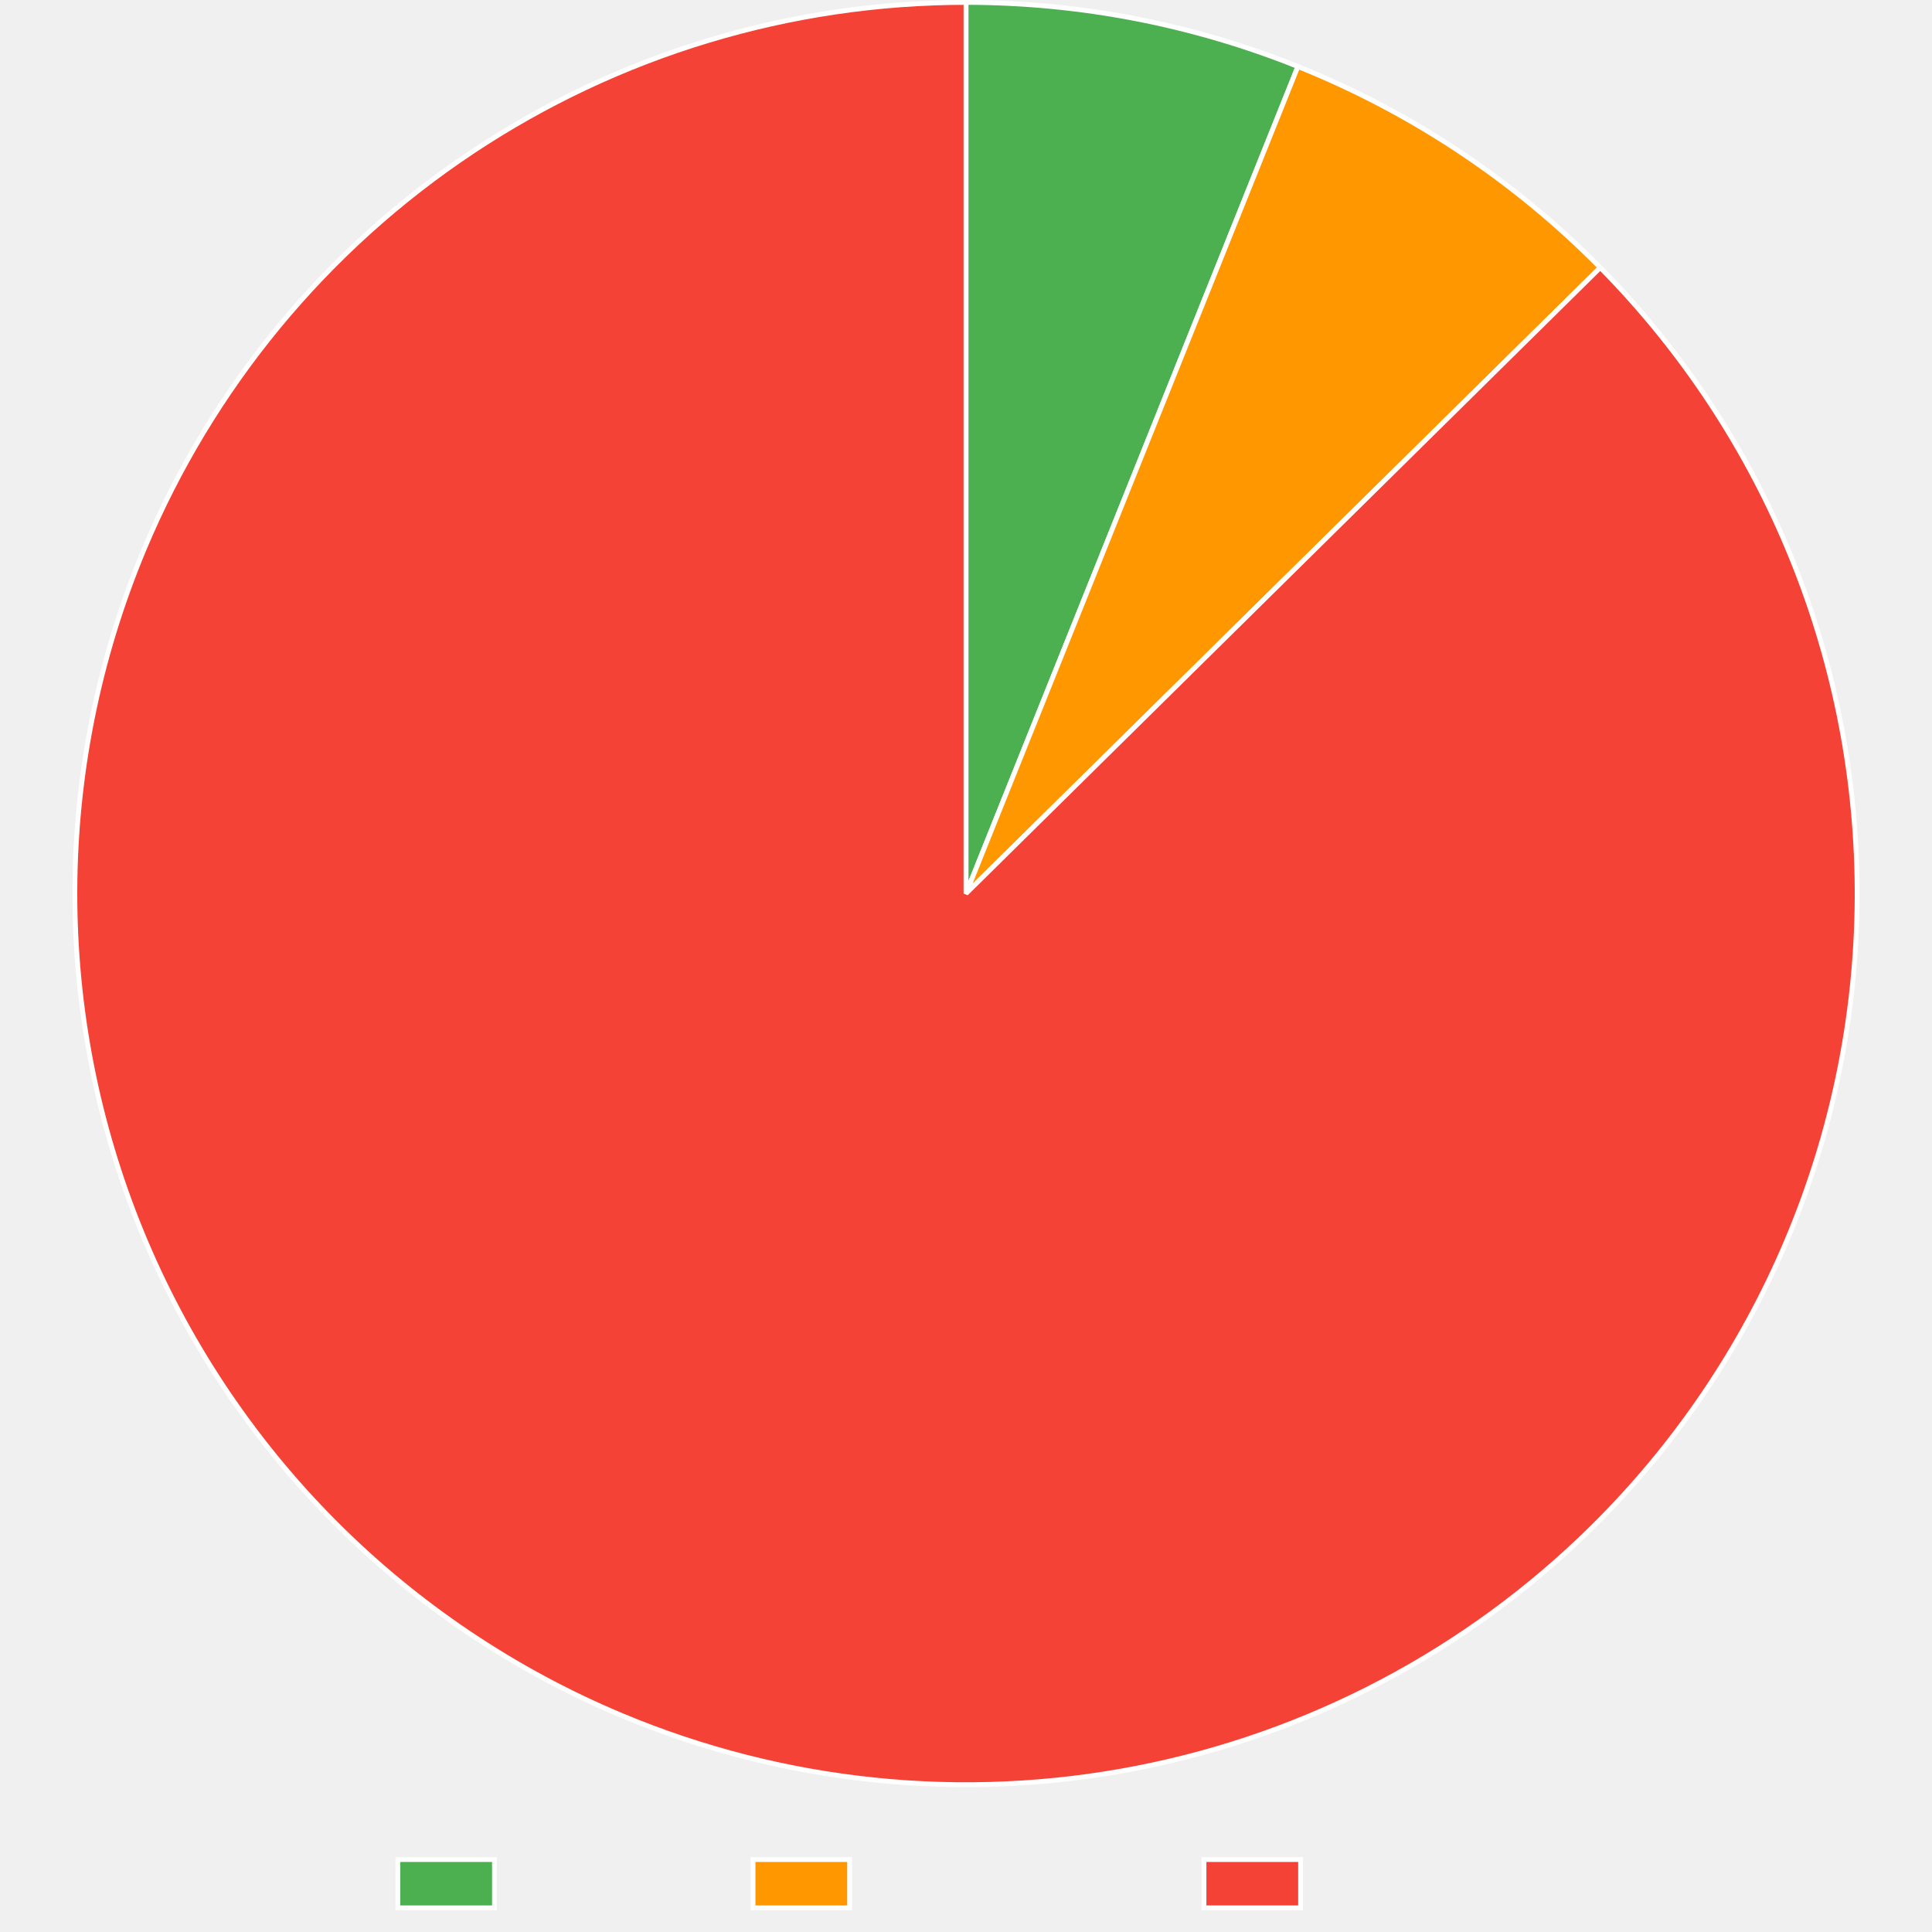
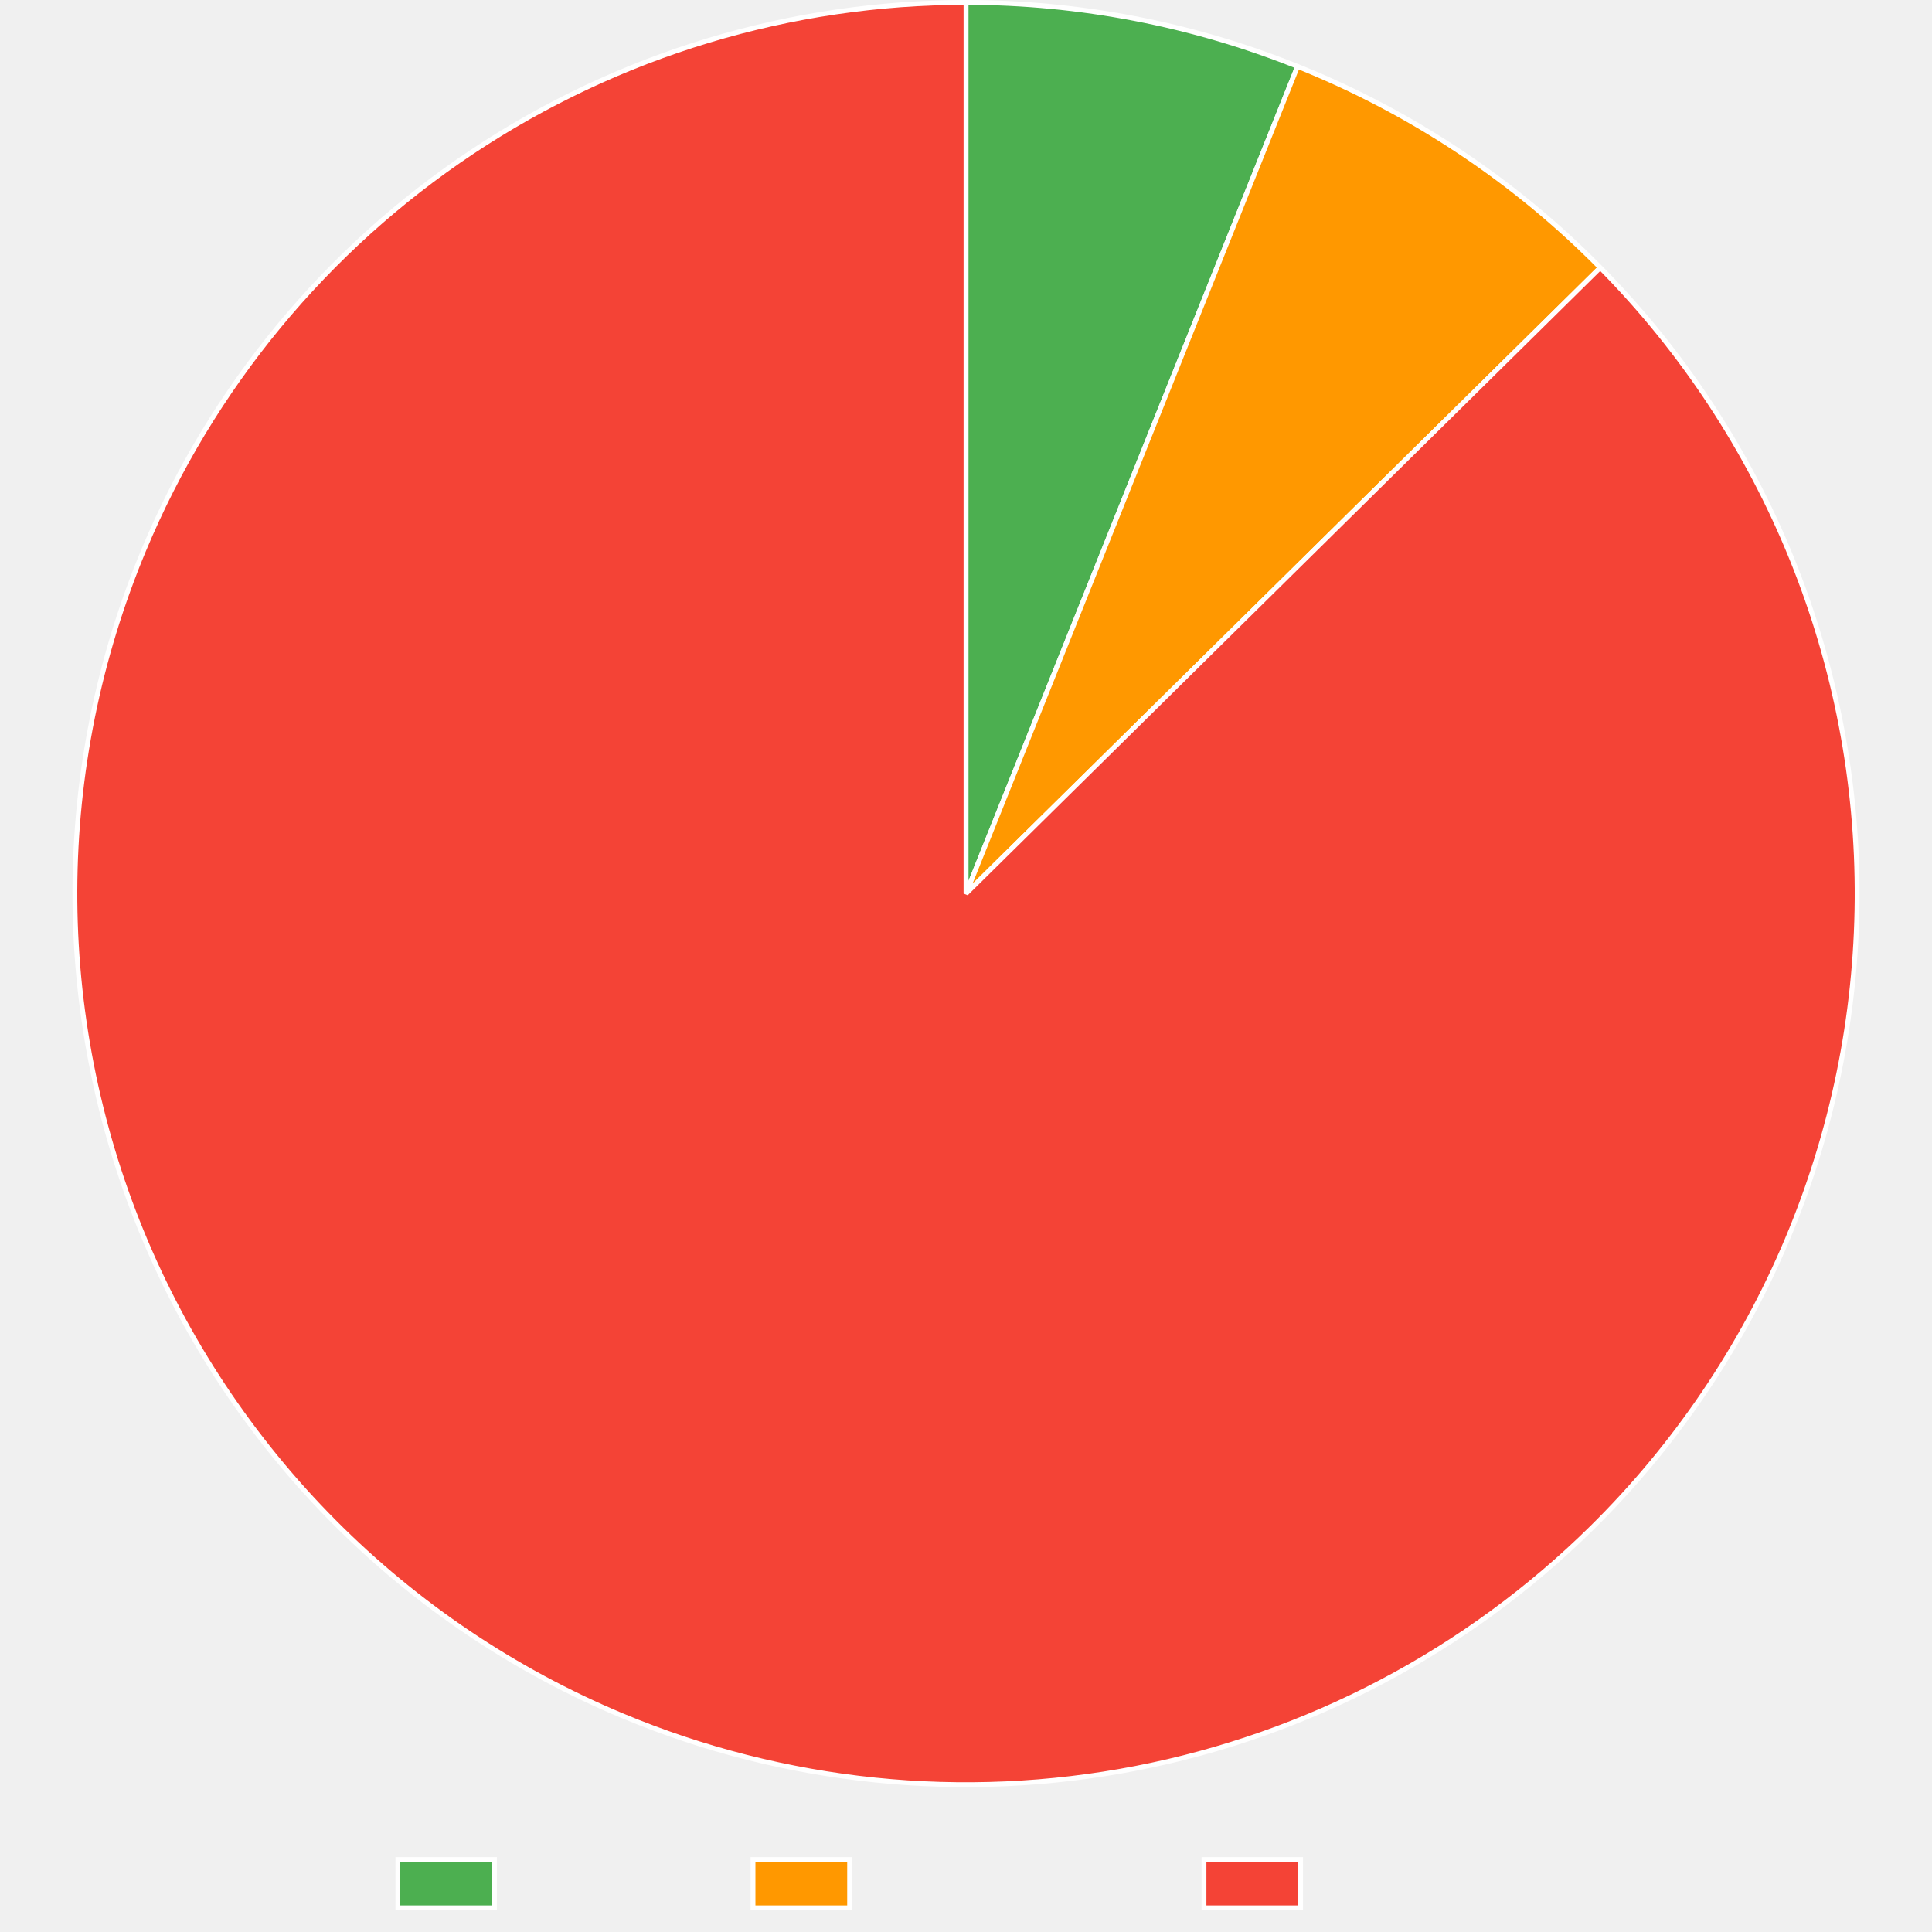
<svg xmlns="http://www.w3.org/2000/svg" width="800" height="800">
  <clipPath id="cl_3">
    <rect y="740" width="800" height="60" />
  </clipPath>
  <g clip-path="url(#cl_3)">
    <path fill="#4CAF50" d="M164.745 770L204.745 770L204.745 790L164.745 790L164.745 770Z" />
    <path fill="none" stroke="white" stroke-width="2" stroke-miterlimit="10" d="M164.745 770L204.745 770L204.745 790L164.745 790L164.745 770Z" />
  </g>
  <clipPath id="cl_4">
    <rect y="740" width="800" height="60" />
  </clipPath>
  <g clip-path="url(#cl_4)">
    <text fill="#666" font-size="20" font-family="Liberation Sans" x="214.745, 226.22, 232.88, 244.003, 254.003, 259.559, 270.683, " y="786.501, ">
				Trusted
		</text>
  </g>
  <clipPath id="cl_5">
    <rect y="740" width="800" height="60" />
  </clipPath>
  <g clip-path="url(#cl_5)">
    <path fill="#FF9800" d="M311.805 770L351.805 770L351.805 790L311.805 790L311.805 770Z" />
    <path fill="none" stroke="white" stroke-width="2" stroke-miterlimit="10" d="M311.805 770L351.805 770L351.805 790L311.805 790L311.805 770Z" />
  </g>
  <clipPath id="cl_6">
    <rect y="740" width="800" height="60" />
  </clipPath>
  <g clip-path="url(#cl_6)">
    <text fill="#666" font-size="20" font-family="Liberation Sans" x="361.805, 375.145, 381.805, 392.928, 402.928, 414.051, 425.174, 436.297, 447.42, 457.42, " y="786.501, ">
				Provenance
		</text>
  </g>
  <clipPath id="cl_7">
    <rect y="740" width="800" height="60" />
  </clipPath>
  <g clip-path="url(#cl_7)">
    <path fill="#F44336" d="M498.545 770L538.545 770L538.545 790L498.545 790L498.545 770Z" />
    <path fill="none" stroke="white" stroke-width="2" stroke-miterlimit="10" d="M498.545 770L538.545 770L538.545 790L498.545 790L498.545 770Z" />
  </g>
  <clipPath id="cl_8">
    <rect y="740" width="800" height="60" />
  </clipPath>
  <g clip-path="url(#cl_8)">
    <text fill="#666" font-size="20" font-family="Liberation Sans" x="548.545, 562.988, 574.111, 579.668, 586.328, 597.451, 607.451, 613.008, 624.131, " y="786.501, ">
				Untrusted
		</text>
  </g>
-   <path fill="#4CAF50" d="M400 1Q417.617 1 435.155 2.678Q452.692 4.357 469.989 7.698Q487.287 11.04 504.187 16.014Q521.088 20.988 537.438 27.55L400 370L400 1Z" />
-   <path fill="none" stroke="white" stroke-width="2" stroke-linejoin="bevel" d="M400 1Q417.617 1 435.155 2.678Q452.692 4.357 469.989 7.698Q487.287 11.04 504.187 16.014Q521.088 20.988 537.438 27.55L400 370L400 1Z" />
-   <path fill="#FF9800" d="M537.437 27.55Q546.222 31.076 554.814 35.047Q563.406 39.018 571.783 43.425Q580.161 47.831 588.301 52.661Q596.441 57.492 604.323 62.733Q612.205 67.974 619.808 73.613Q627.411 79.251 634.715 85.272Q642.019 91.293 649.004 97.681Q655.99 104.068 662.639 110.805L400 370L537.437 27.55L537.437 27.55Z" />
-   <path fill="none" stroke="white" stroke-width="2" stroke-linejoin="bevel" d="M537.437 27.55Q546.222 31.076 554.814 35.047Q563.406 39.018 571.783 43.425Q580.161 47.831 588.301 52.661Q596.441 57.492 604.323 62.733Q612.205 67.974 619.808 73.613Q627.411 79.251 634.715 85.272Q642.019 91.293 649.004 97.681Q655.99 104.068 662.639 110.805L400 370L537.437 27.55L537.437 27.55Z" />
+   <path fill="#4CAF50" d="M400 1Q417.598 1 435.116 2.675Q452.634 4.349 469.913 7.684L469.914 7.684Q487.193 11.018 504.077 15.982Q520.96 20.945 537.295 27.493L400 370L400 1Z" />
+   <path fill="none" stroke="white" stroke-width="2" stroke-linejoin="bevel" d="M400 1Q417.598 1 435.116 2.675Q452.634 4.349 469.913 7.684L469.914 7.684Q487.193 11.018 504.077 15.982Q520.96 20.945 537.295 27.493L400 370L400 1Z" />
+   <path fill="#FF9800" d="M537.295 27.493Q546.09 31.018 554.692 34.991Q563.295 38.963 571.682 43.371Q580.069 47.78 588.219 52.613Q596.369 57.446 604.26 62.691L604.26 62.691Q612.151 67.936 619.762 73.579Q627.374 79.222 634.686 85.248Q641.997 91.274 648.99 97.668Q655.983 104.061 662.639 110.806L400 370L537.294 27.493L537.295 27.493Z" />
+   <path fill="none" stroke="white" stroke-width="2" stroke-linejoin="bevel" d="M537.295 27.493Q546.09 31.018 554.692 34.991Q563.295 38.963 571.682 43.371Q580.069 47.78 588.219 52.613Q596.369 57.446 604.26 62.691L604.26 62.691Q612.151 67.936 619.762 73.579Q627.374 79.222 634.686 85.248Q641.997 91.274 648.99 97.668Q655.983 104.061 662.639 110.806L400 370L537.294 27.493L537.295 27.493Z" />
  <path fill="#F44336" d="M662.639 110.806Q669.002 117.253 675.041 124.005Q681.08 130.757 686.78 137.797Q692.48 144.837 697.828 152.148Q703.176 159.459 708.159 167.024Q713.141 174.589 717.747 182.389Q722.353 190.19 726.57 198.206Q730.787 206.223 734.606 214.437Q738.425 222.651 741.836 231.043Q745.247 239.435 748.243 247.984Q751.238 256.532 753.81 265.218Q756.383 273.904 758.526 282.705Q760.668 291.506 762.377 300.402Q764.086 309.298 765.355 318.267Q766.625 327.236 767.454 336.256Q768.282 345.277 768.667 354.327Q769.052 363.377 768.992 372.436Q768.932 381.494 768.428 390.538Q767.924 399.583 766.976 408.591Q766.029 417.6 764.641 426.552Q763.253 435.503 761.427 444.376Q759.601 453.248 757.342 462.02Q755.083 470.793 752.396 479.443Q749.709 488.094 746.602 496.603Q743.494 505.111 739.972 513.457Q736.45 521.803 732.523 529.966Q728.596 538.129 724.274 546.09Q719.951 554.05 715.243 561.789Q710.535 569.528 705.452 577.026Q700.37 584.524 694.926 591.765Q689.482 599.005 683.69 605.969Q677.897 612.933 671.769 619.605Q665.642 626.276 659.194 632.639Q654.373 637.397 649.38 641.976Q644.387 646.554 639.229 650.946Q634.071 655.337 628.756 659.537Q623.441 663.737 617.975 667.738Q612.509 671.74 606.9 675.538Q601.29 679.336 595.546 682.926Q589.801 686.516 583.928 689.893Q578.056 693.269 572.063 696.428Q566.07 699.587 559.966 702.524Q553.861 705.46 547.653 708.171Q541.445 710.881 535.141 713.362Q528.838 715.843 522.447 718.091Q516.057 720.339 509.588 722.351Q503.12 724.363 496.582 726.136Q490.044 727.909 483.445 729.441Q476.846 730.973 470.196 732.262Q463.545 733.55 456.852 734.594Q450.159 735.638 443.432 736.435Q436.704 737.232 429.953 737.782Q423.201 738.332 416.433 738.634Q409.666 738.936 402.892 738.989Q396.118 739.042 389.346 738.846Q382.575 738.651 375.815 738.207Q369.056 737.763 362.317 737.071Q355.578 736.379 348.869 735.44Q342.161 734.502 335.491 733.317Q328.821 732.133 322.199 730.705Q315.577 729.276 309.012 727.606Q302.447 725.936 295.948 724.026Q289.448 722.115 283.024 719.968Q276.599 717.82 270.257 715.439Q263.915 713.057 257.666 710.444L257.665 710.444Q249.308 706.949 241.132 703.049Q232.956 699.149 224.982 694.853Q217.007 690.557 209.253 685.874Q201.498 681.191 193.983 676.134Q186.468 671.076 179.21 665.656Q171.952 660.236 164.969 654.467Q157.985 648.697 151.294 642.592Q144.602 636.486 138.218 630.06Q131.834 623.633 125.773 616.901Q119.712 610.17 113.988 603.148Q108.265 596.127 102.893 588.834Q97.52 581.54 92.513 573.992Q87.505 566.443 82.874 558.658Q78.242 550.873 73.999 542.87Q69.755 534.867 65.909 526.666Q62.063 518.465 58.624 510.084Q55.185 501.704 52.162 493.165Q49.138 484.626 46.537 475.949Q43.937 467.272 41.765 458.478Q39.592 449.684 37.855 440.793Q36.117 431.903 34.817 422.939Q33.518 413.974 32.659 404.956Q31.801 395.938 31.387 386.889Q30.972 377.841 31.002 368.782Q31.032 359.724 31.506 350.678Q31.981 341.632 32.898 332.62Q33.816 323.608 35.175 314.652Q36.533 305.696 38.33 296.818Q40.126 287.939 42.356 279.159Q44.586 270.38 47.244 261.72Q49.903 253.06 52.982 244.542Q56.062 236.023 59.556 227.665Q62.169 221.415 65.01 215.266Q67.851 209.116 70.915 203.074Q73.98 197.033 77.264 191.108Q80.548 185.183 84.047 179.383Q87.547 173.583 91.257 167.915Q94.967 162.247 98.882 156.719Q102.798 151.191 106.913 145.81Q111.029 140.429 115.339 135.204Q119.65 129.978 124.149 124.914Q128.649 119.849 133.331 114.954Q138.013 110.058 142.872 105.338Q147.731 100.617 152.759 96.078Q157.788 91.54 162.98 87.188Q168.172 82.837 173.52 78.679Q178.868 74.521 184.365 70.563Q189.862 66.604 195.501 62.85Q201.14 59.096 206.913 55.551Q212.685 52.006 218.584 48.676Q224.483 45.345 230.501 42.233Q236.518 39.122 242.645 36.233Q248.773 33.344 255.002 30.682Q261.231 28.02 267.554 25.589Q273.877 23.157 280.284 20.96Q286.692 18.762 293.176 16.801Q299.66 14.84 306.212 13.118Q312.764 11.396 319.374 9.916Q325.985 8.436 332.645 7.199Q339.306 5.963 346.007 4.972Q352.708 3.98 359.441 3.236Q366.175 2.491 372.931 1.994Q379.687 1.497 386.456 1.249Q393.226 1 400 1L400 370L662.639 110.805L662.639 110.806Z" />
  <path fill="none" stroke="white" stroke-width="2" stroke-linejoin="bevel" d="M662.639 110.806Q669.002 117.253 675.041 124.005Q681.08 130.757 686.78 137.797Q692.48 144.837 697.828 152.148Q703.176 159.459 708.159 167.024Q713.141 174.589 717.747 182.389Q722.353 190.19 726.57 198.206Q730.787 206.223 734.606 214.437Q738.425 222.651 741.836 231.043Q745.247 239.435 748.243 247.984Q751.238 256.532 753.81 265.218Q756.383 273.904 758.526 282.705Q760.668 291.506 762.377 300.402Q764.086 309.298 765.355 318.267Q766.625 327.236 767.454 336.256Q768.282 345.277 768.667 354.327Q769.052 363.377 768.992 372.436Q768.932 381.494 768.428 390.538Q767.924 399.583 766.976 408.591Q766.029 417.6 764.641 426.552Q763.253 435.503 761.427 444.376Q759.601 453.248 757.342 462.02Q755.083 470.793 752.396 479.443Q749.709 488.094 746.602 496.603Q743.494 505.111 739.972 513.457Q736.45 521.803 732.523 529.966Q728.596 538.129 724.274 546.09Q719.951 554.05 715.243 561.789Q710.535 569.528 705.452 577.026Q700.37 584.524 694.926 591.765Q689.482 599.005 683.69 605.969Q677.897 612.933 671.769 619.605Q665.642 626.276 659.194 632.639Q654.373 637.397 649.38 641.976Q644.387 646.554 639.229 650.946Q634.071 655.337 628.756 659.537Q623.441 663.737 617.975 667.738Q612.509 671.74 606.9 675.538Q601.29 679.336 595.546 682.926Q589.801 686.516 583.928 689.893Q578.056 693.269 572.063 696.428Q566.07 699.587 559.966 702.524Q553.861 705.46 547.653 708.171Q541.445 710.881 535.141 713.362Q528.838 715.843 522.447 718.091Q516.057 720.339 509.588 722.351Q503.12 724.363 496.582 726.136Q490.044 727.909 483.445 729.441Q476.846 730.973 470.196 732.262Q463.545 733.55 456.852 734.594Q450.159 735.638 443.432 736.435Q436.704 737.232 429.953 737.782Q423.201 738.332 416.433 738.634Q409.666 738.936 402.892 738.989Q396.118 739.042 389.346 738.846Q382.575 738.651 375.815 738.207Q369.056 737.763 362.317 737.071Q355.578 736.379 348.869 735.44Q342.161 734.502 335.491 733.317Q328.821 732.133 322.199 730.705Q315.577 729.276 309.012 727.606Q302.447 725.936 295.948 724.026Q289.448 722.115 283.024 719.968Q276.599 717.82 270.257 715.439Q263.915 713.057 257.666 710.444L257.665 710.444Q249.308 706.949 241.132 703.049Q232.956 699.149 224.982 694.853Q217.007 690.557 209.253 685.874Q201.498 681.191 193.983 676.134Q186.468 671.076 179.21 665.656Q171.952 660.236 164.969 654.467Q157.985 648.697 151.294 642.592Q144.602 636.486 138.218 630.06Q131.834 623.633 125.773 616.901Q119.712 610.17 113.988 603.148Q108.265 596.127 102.893 588.834Q97.52 581.54 92.513 573.992Q87.505 566.443 82.874 558.658Q78.242 550.873 73.999 542.87Q69.755 534.867 65.909 526.666Q62.063 518.465 58.624 510.084Q55.185 501.704 52.162 493.165Q49.138 484.626 46.537 475.949Q43.937 467.272 41.765 458.478Q39.592 449.684 37.855 440.793Q36.117 431.903 34.817 422.939Q33.518 413.974 32.659 404.956Q31.801 395.938 31.387 386.889Q30.972 377.841 31.002 368.782Q31.032 359.724 31.506 350.678Q31.981 341.632 32.898 332.62Q33.816 323.608 35.175 314.652Q36.533 305.696 38.33 296.818Q40.126 287.939 42.356 279.159Q44.586 270.38 47.244 261.72Q49.903 253.06 52.982 244.542Q56.062 236.023 59.556 227.665Q62.169 221.415 65.01 215.266Q67.851 209.116 70.915 203.074Q73.98 197.033 77.264 191.108Q80.548 185.183 84.047 179.383Q87.547 173.583 91.257 167.915Q94.967 162.247 98.882 156.719Q102.798 151.191 106.913 145.81Q111.029 140.429 115.339 135.204Q119.65 129.978 124.149 124.914Q128.649 119.849 133.331 114.954Q138.013 110.058 142.872 105.338Q147.731 100.617 152.759 96.078Q157.788 91.54 162.98 87.188Q168.172 82.837 173.52 78.679Q178.868 74.521 184.365 70.563Q189.862 66.604 195.501 62.85Q201.14 59.096 206.913 55.551Q212.685 52.006 218.584 48.676Q224.483 45.345 230.501 42.233Q236.518 39.122 242.645 36.233Q248.773 33.344 255.002 30.682Q261.231 28.02 267.554 25.589Q273.877 23.157 280.284 20.96Q286.692 18.762 293.176 16.801Q299.66 14.84 306.212 13.118Q312.764 11.396 319.374 9.916Q325.985 8.436 332.645 7.199Q339.306 5.963 346.007 4.972Q352.708 3.98 359.441 3.236Q366.175 2.491 372.931 1.994Q379.687 1.497 386.456 1.249Q393.226 1 400 1L400 370L662.639 110.805L662.639 110.806Z" />
</svg>
